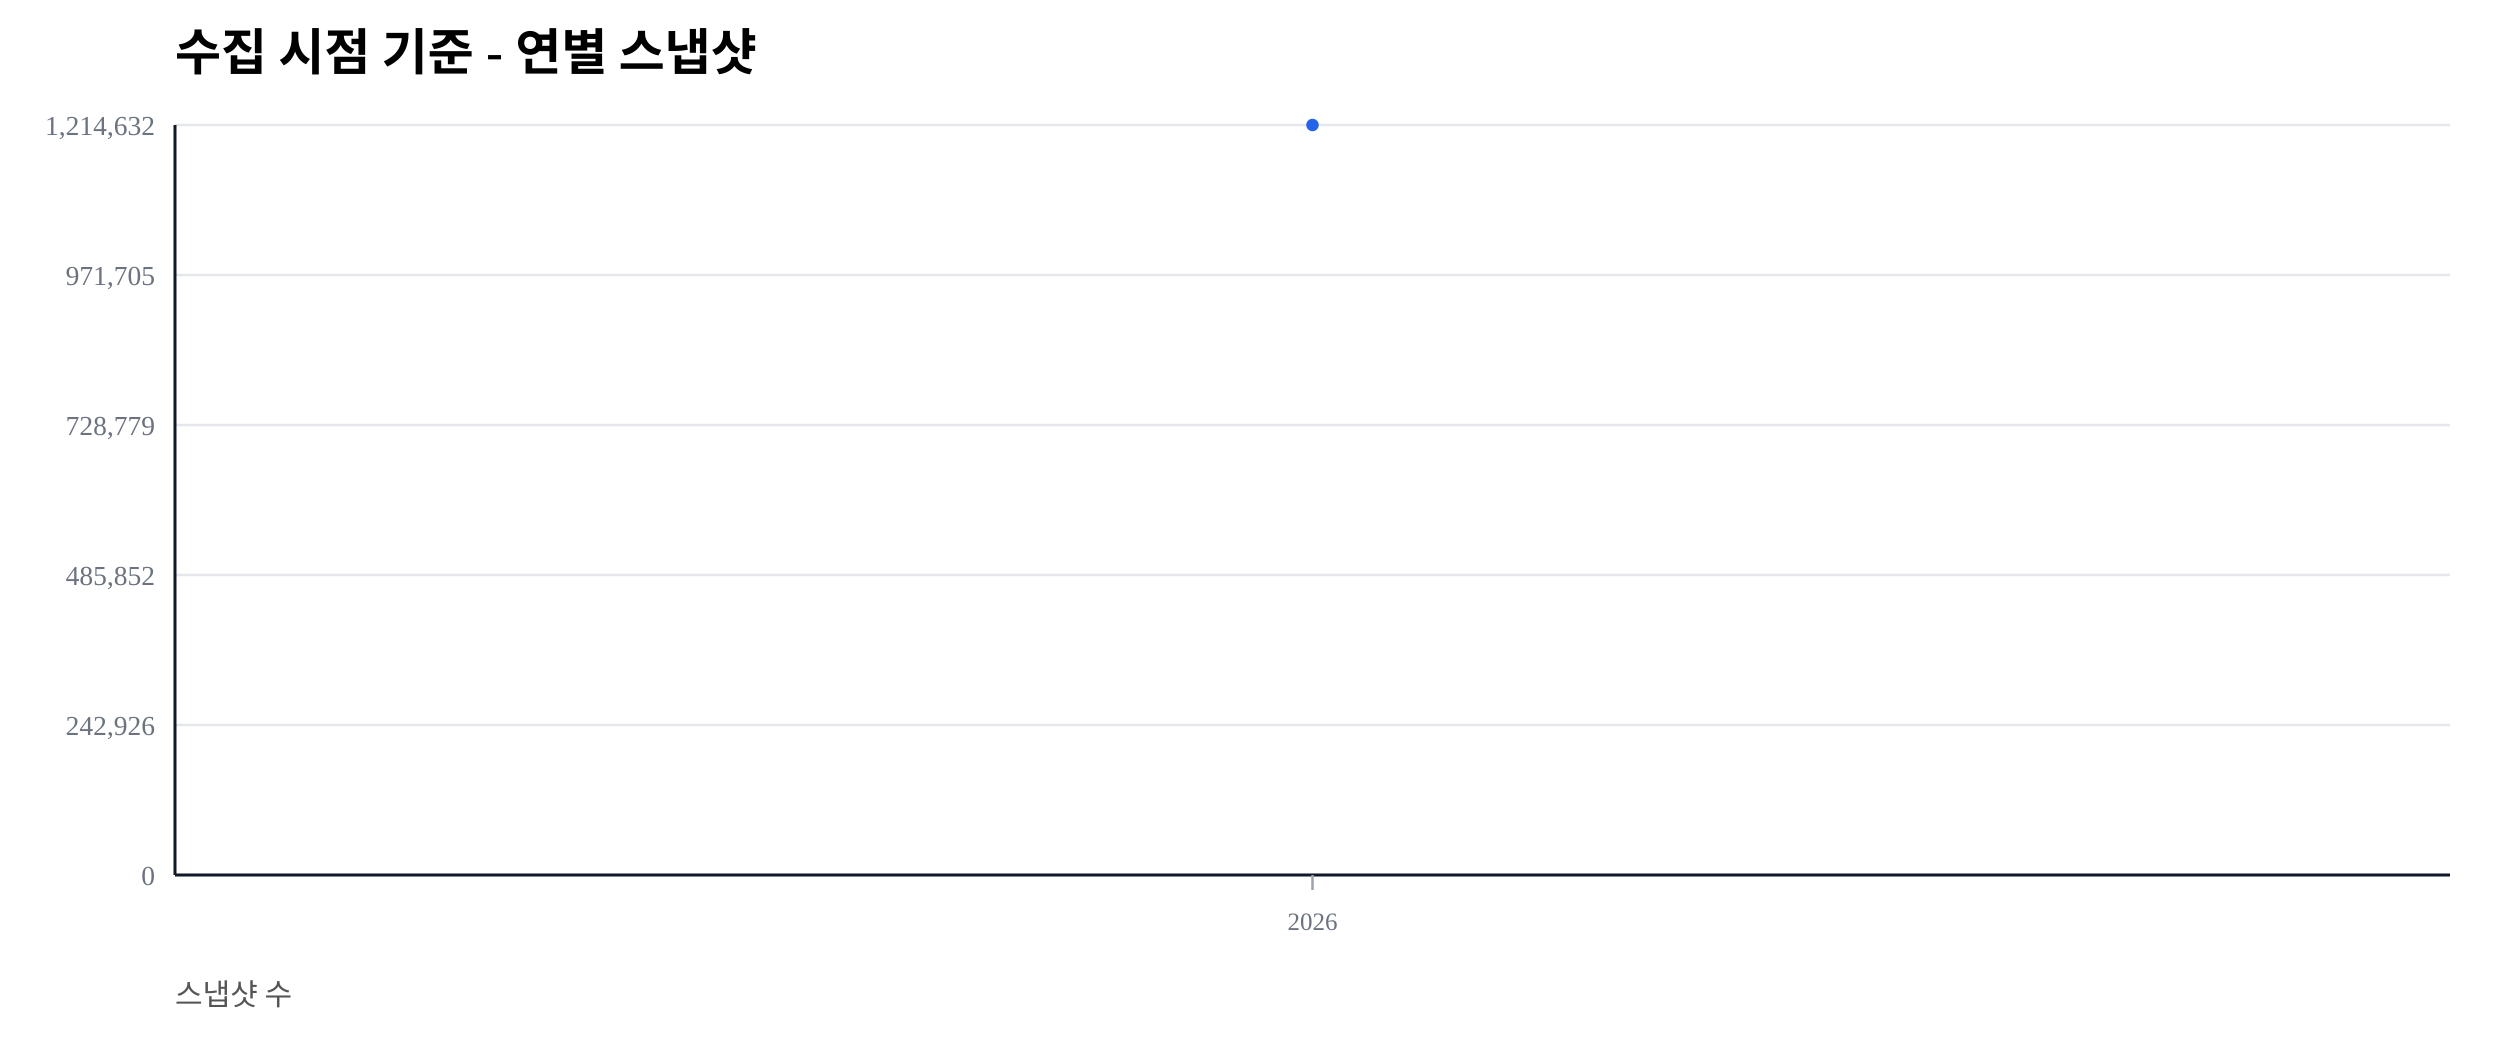
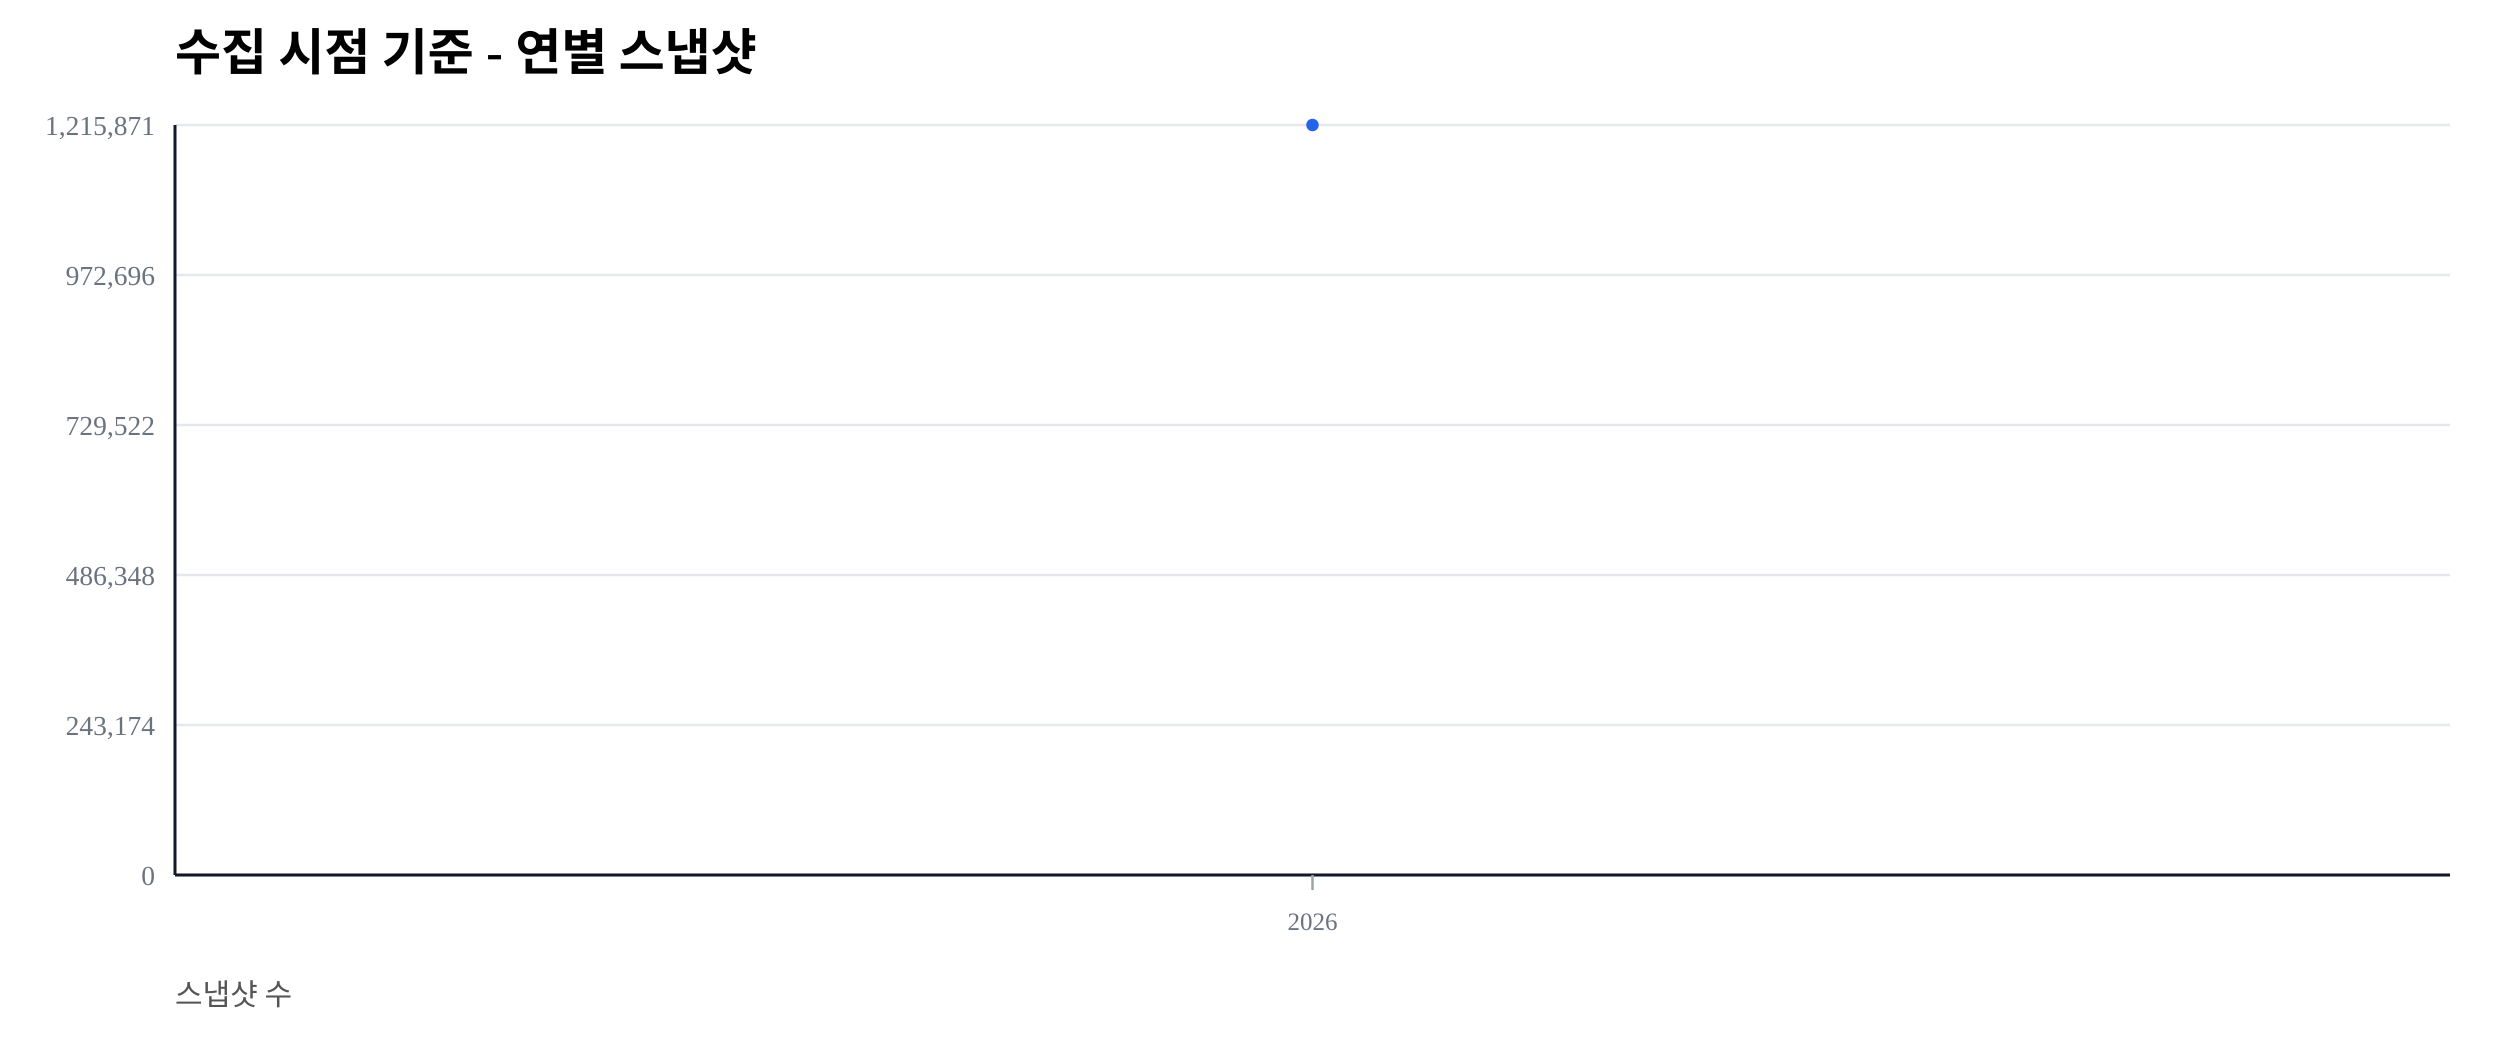
<svg xmlns="http://www.w3.org/2000/svg" width="1000" height="420" viewBox="0 0 1000 420">
  <rect width="100%" height="100%" fill="#ffffff" />
  <text x="70" y="28" font-size="20" font-weight="600">수집 시점 기준 - 연별 스냅샷</text>
  <text x="70" y="402" font-size="12" fill="#555">스냅샷 수</text>
  <line x1="70" y1="350.00" x2="980" y2="350.00" stroke="#e5e7eb" stroke-width="1" />
  <text x="62" y="354.00" font-size="11" fill="#6b7280" text-anchor="end">0</text>
  <line x1="70" y1="290.00" x2="980" y2="290.00" stroke="#e5e7eb" stroke-width="1" />
-   <text x="62" y="294.00" font-size="11" fill="#6b7280" text-anchor="end">242,926</text>
+   <text x="62" y="294.00" font-size="11" fill="#6b7280" text-anchor="end">243,174</text>
  <line x1="70" y1="230.00" x2="980" y2="230.00" stroke="#e5e7eb" stroke-width="1" />
-   <text x="62" y="234.00" font-size="11" fill="#6b7280" text-anchor="end">485,852</text>
+   <text x="62" y="234.00" font-size="11" fill="#6b7280" text-anchor="end">486,348</text>
  <line x1="70" y1="170.00" x2="980" y2="170.00" stroke="#e5e7eb" stroke-width="1" />
-   <text x="62" y="174.00" font-size="11" fill="#6b7280" text-anchor="end">728,779</text>
+   <text x="62" y="174.00" font-size="11" fill="#6b7280" text-anchor="end">729,522</text>
  <line x1="70" y1="110.00" x2="980" y2="110.00" stroke="#e5e7eb" stroke-width="1" />
-   <text x="62" y="114.00" font-size="11" fill="#6b7280" text-anchor="end">971,705</text>
+   <text x="62" y="114.00" font-size="11" fill="#6b7280" text-anchor="end">972,696</text>
  <line x1="70" y1="50.00" x2="980" y2="50.00" stroke="#e5e7eb" stroke-width="1" />
-   <text x="62" y="54.00" font-size="11" fill="#6b7280" text-anchor="end">1,214,632</text>
+   <text x="62" y="54.00" font-size="11" fill="#6b7280" text-anchor="end">1,215,871</text>
  <line x1="70" y1="350" x2="980" y2="350" stroke="#111827" stroke-width="1.2" />
  <line x1="70" y1="50" x2="70" y2="350" stroke="#111827" stroke-width="1.2" />
  <line x1="525.00" y1="350" x2="525.00" y2="356" stroke="#9ca3af" stroke-width="1" />
  <text x="525.00" y="372" font-size="10" fill="#6b7280" text-anchor="middle">2026</text>
  <polyline fill="none" stroke="#2563eb" stroke-width="2.5" points="525.00,50.00" />
  <circle cx="525.00" cy="50.00" r="2.5" fill="#2563eb" />
</svg>
